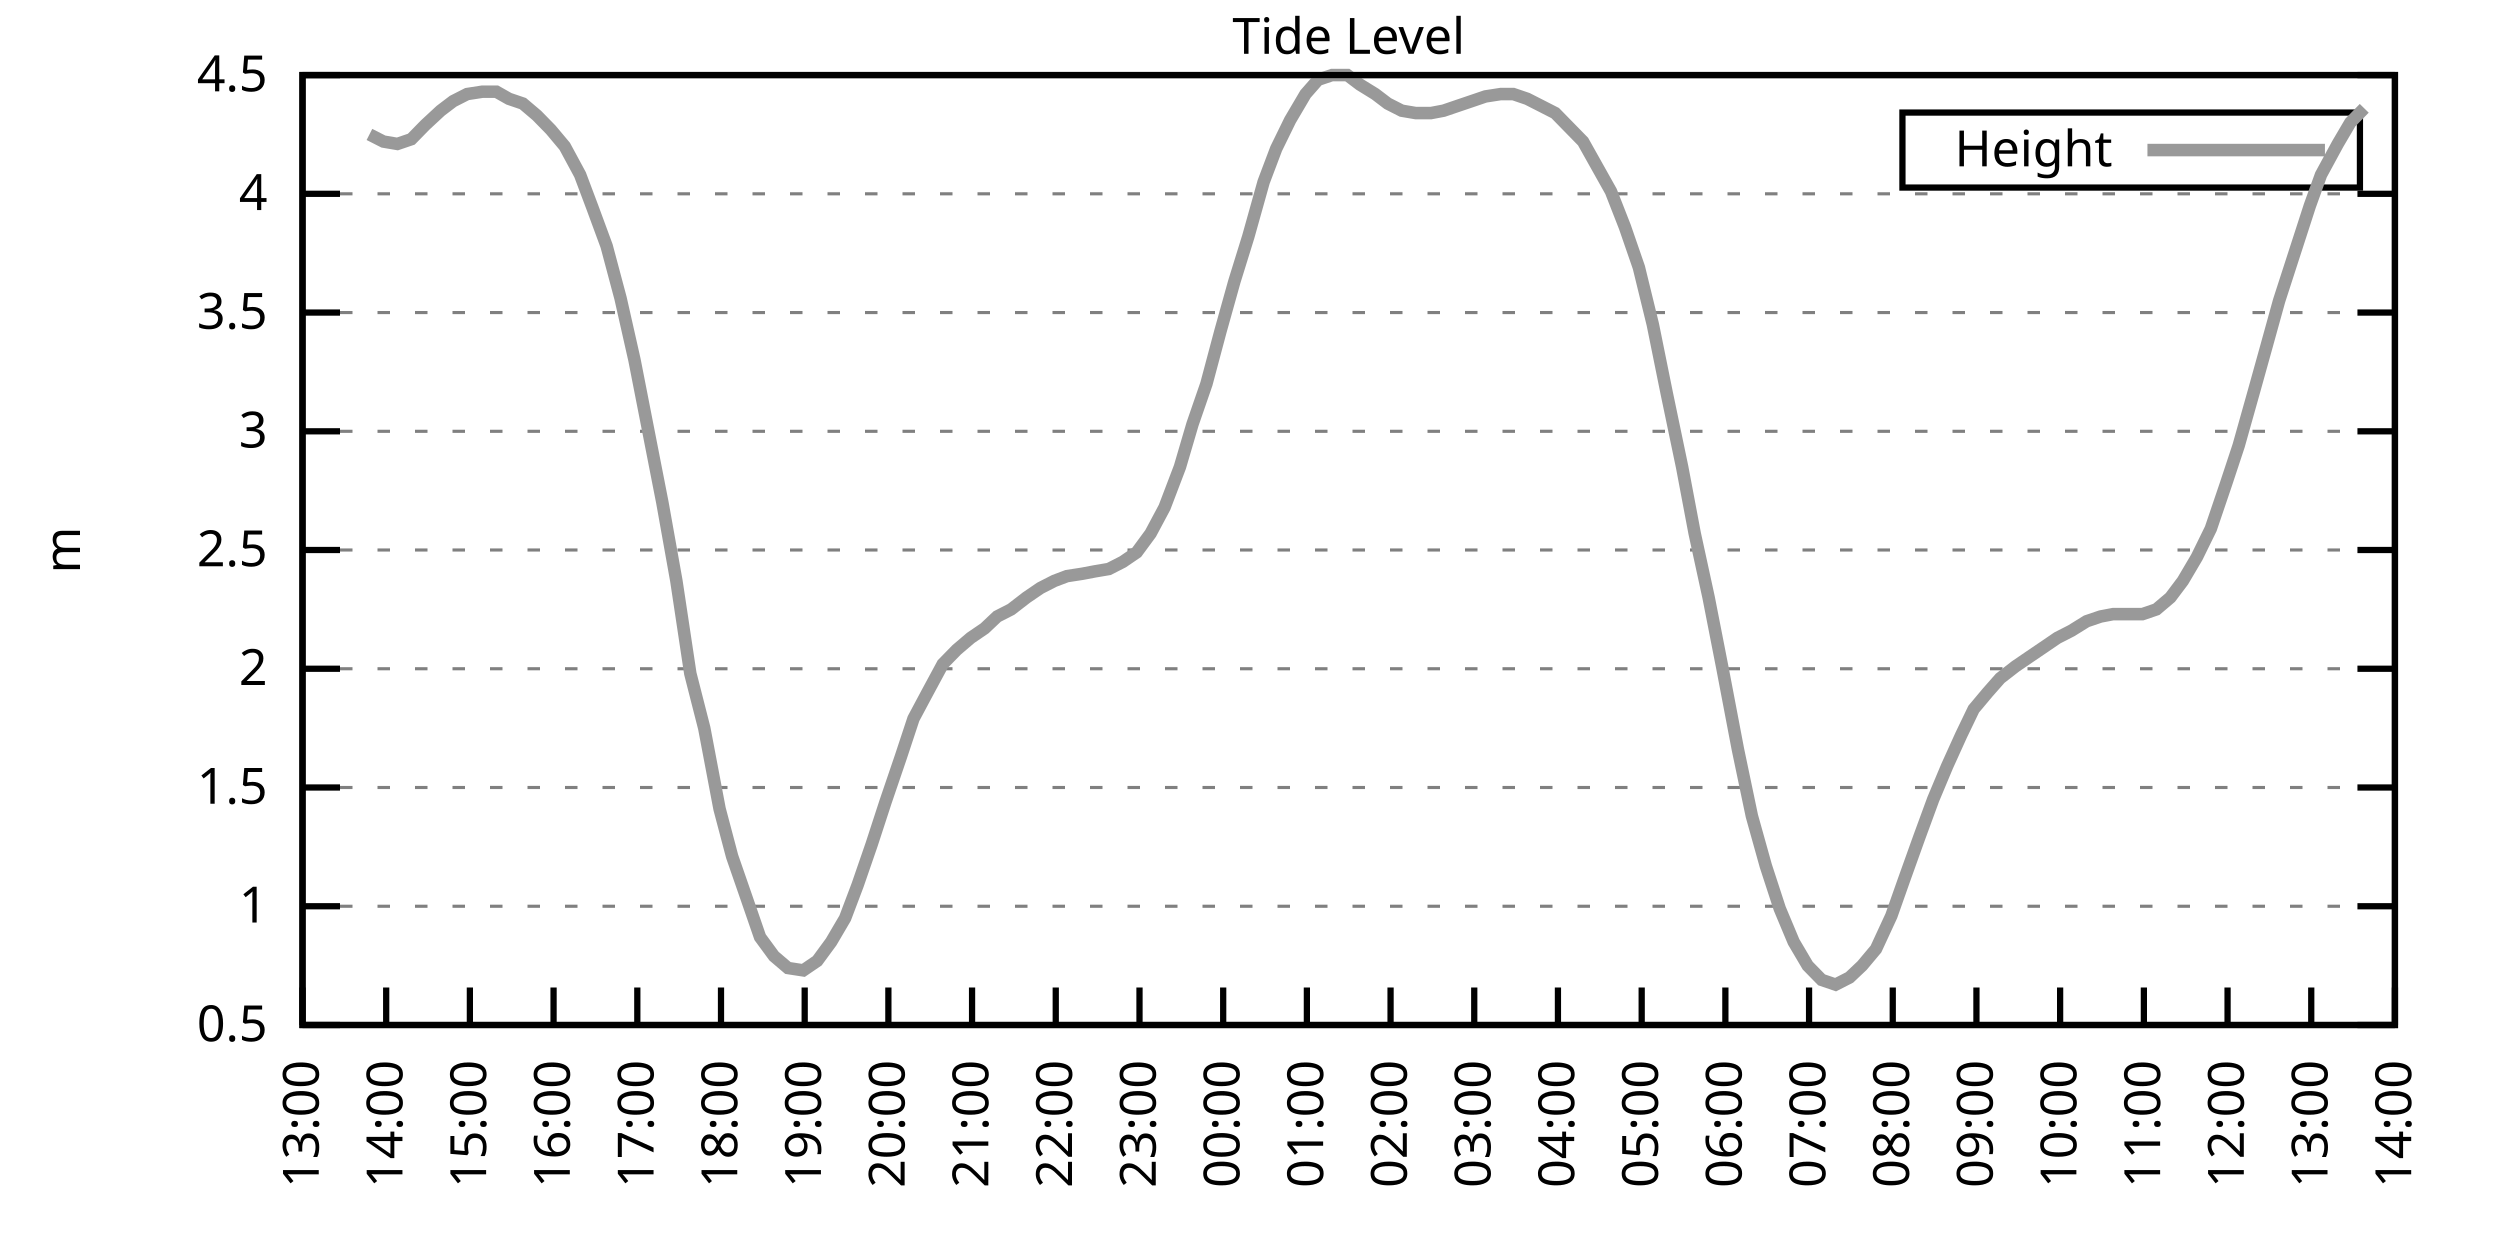
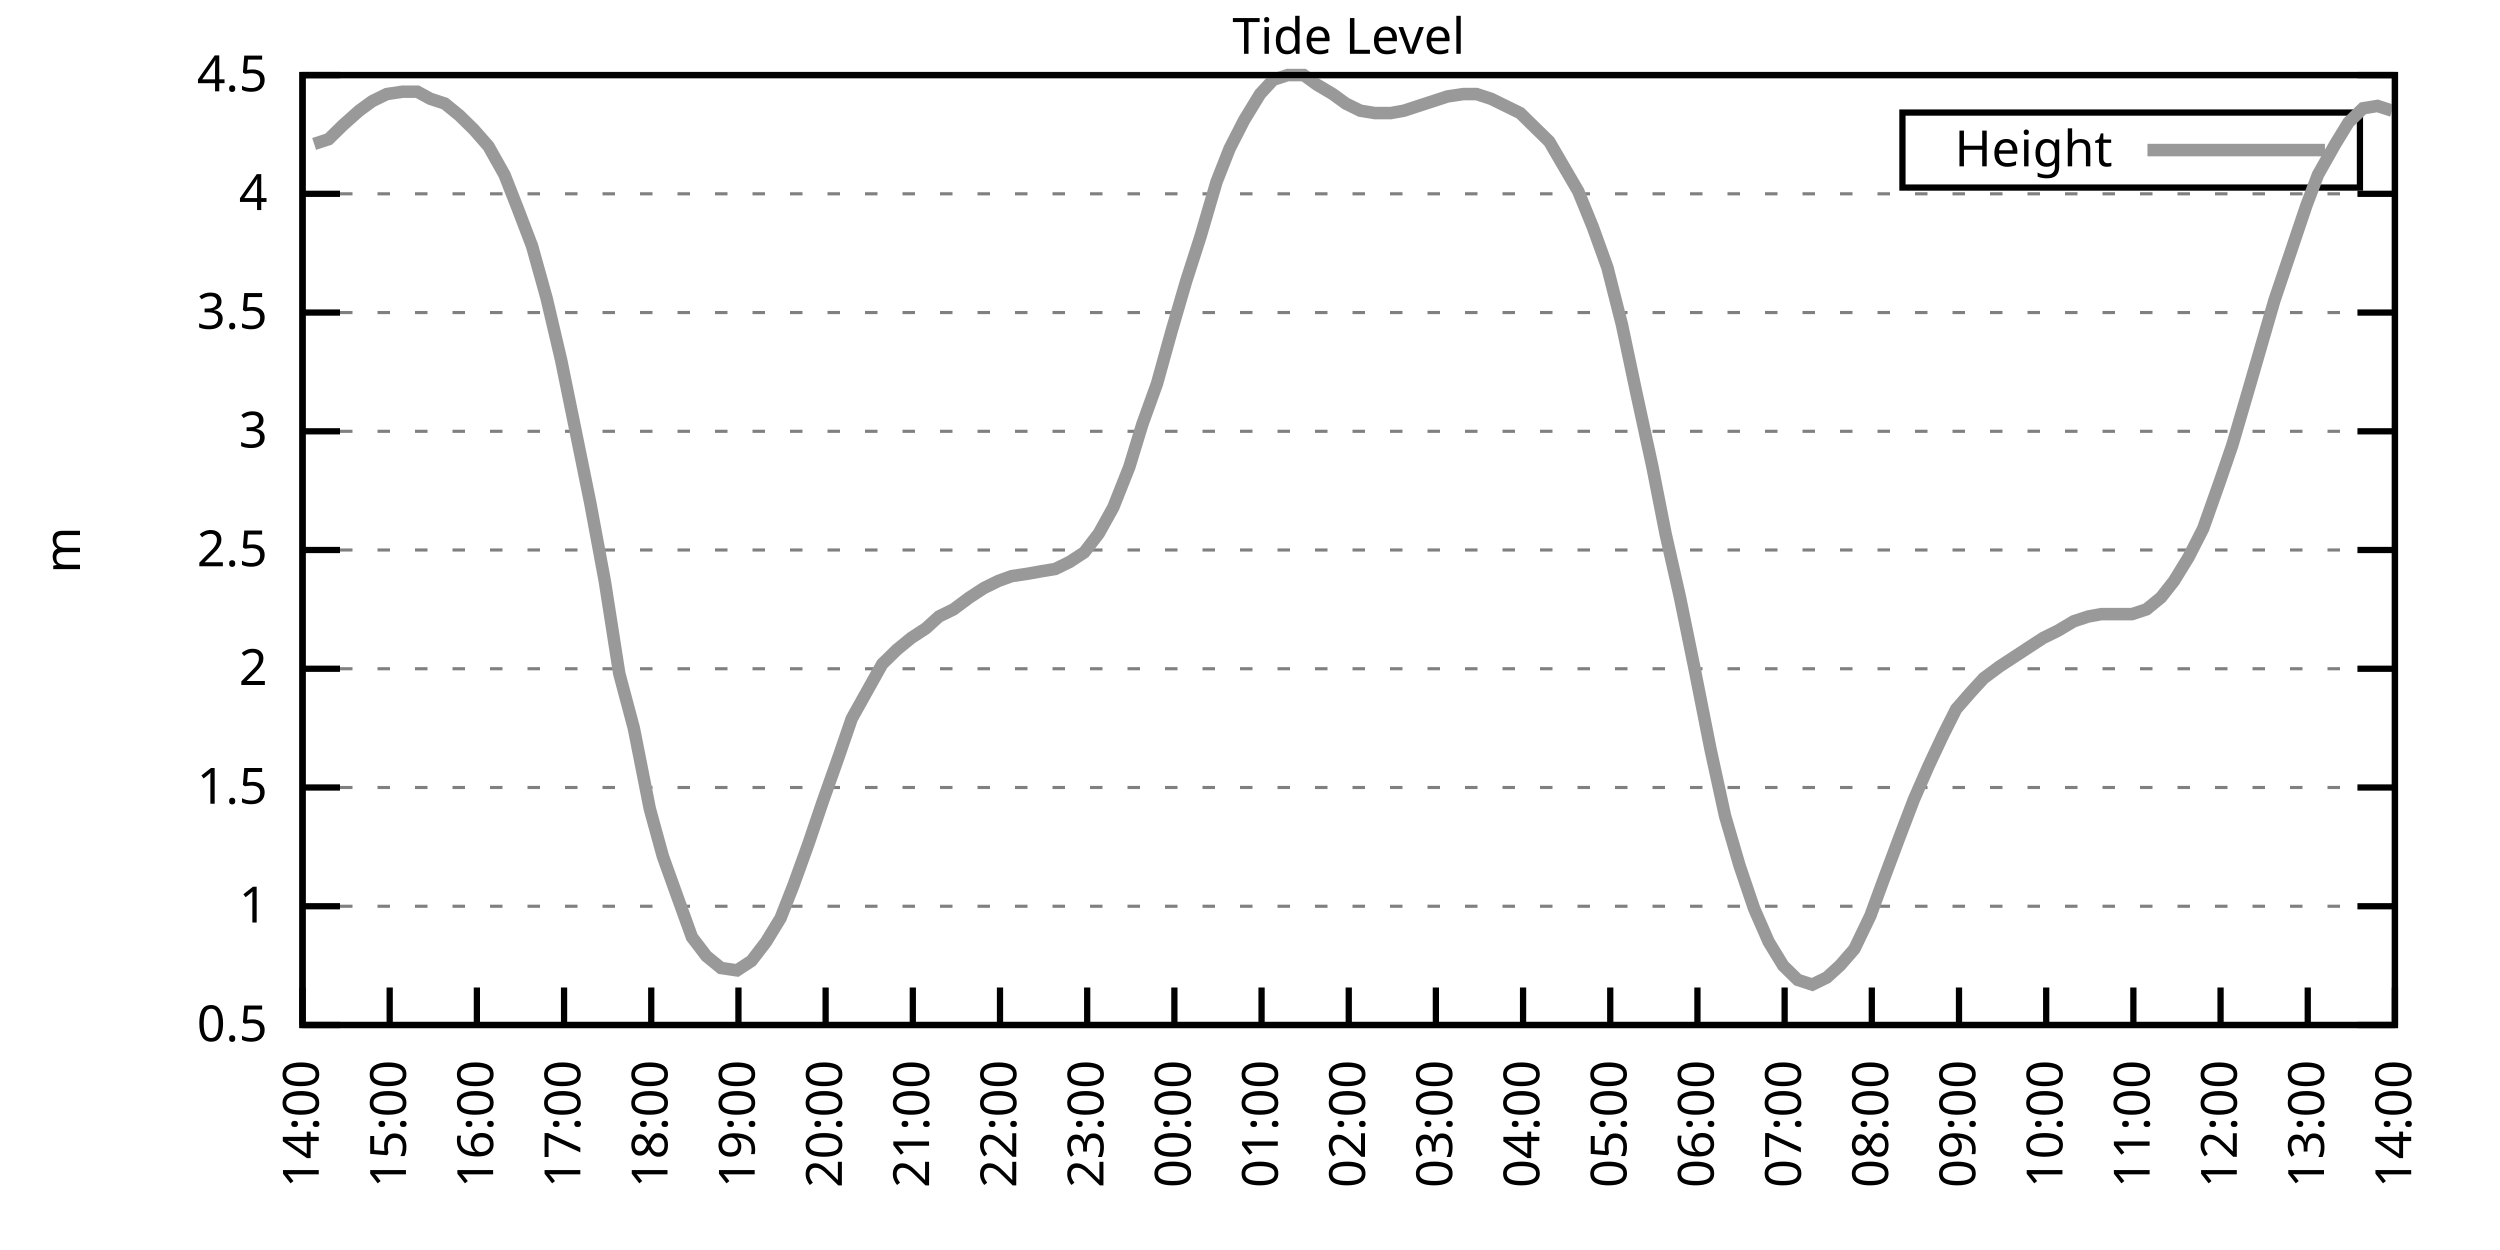
<svg xmlns="http://www.w3.org/2000/svg" xmlns:xlink="http://www.w3.org/1999/xlink" width="400" height="200" viewBox="0 0 400 200">
  <g id="gnuplot_canvas">
    <rect x="0" y="0" width="400" height="200" fill="none" />
    <defs>
      <circle id="gpDot" r="0.5" stroke-width="0.5" stroke="currentColor" />
      <path id="gpPt0" stroke-width="0.333" stroke="currentColor" d="M-1,0 h2 M0,-1 v2" />
      <path id="gpPt1" stroke-width="0.333" stroke="currentColor" d="M-1,-1 L1,1 M1,-1 L-1,1" />
      <path id="gpPt2" stroke-width="0.333" stroke="currentColor" d="M-1,0 L1,0 M0,-1 L0,1 M-1,-1 L1,1 M-1,1 L1,-1" />
      <rect id="gpPt3" stroke-width="0.333" stroke="currentColor" x="-1" y="-1" width="2" height="2" />
      <rect id="gpPt4" stroke-width="0.333" stroke="currentColor" fill="currentColor" x="-1" y="-1" width="2" height="2" />
      <circle id="gpPt5" stroke-width="0.333" stroke="currentColor" cx="0" cy="0" r="1" />
      <use xlink:href="#gpPt5" id="gpPt6" fill="currentColor" stroke="none" />
      <path id="gpPt7" stroke-width="0.333" stroke="currentColor" d="M0,-1.33 L-1.33,0.67 L1.33,0.67 z" />
      <use xlink:href="#gpPt7" id="gpPt8" fill="currentColor" stroke="none" />
      <use xlink:href="#gpPt7" id="gpPt9" stroke="currentColor" transform="rotate(180)" />
      <use xlink:href="#gpPt9" id="gpPt10" fill="currentColor" stroke="none" />
      <use xlink:href="#gpPt3" id="gpPt11" stroke="currentColor" transform="rotate(45)" />
      <use xlink:href="#gpPt11" id="gpPt12" fill="currentColor" stroke="none" />
      <path id="gpPt13" stroke-width="0.333" stroke="currentColor" d="M0,1.330 L1.265,0.411 L0.782,-1.067 L-0.782,-1.076 L-1.265,0.411 z" />
      <use xlink:href="#gpPt13" id="gpPt14" fill="currentColor" stroke="none" />
      <filter id="textbox" filterUnits="objectBoundingBox" x="0" y="0" height="1" width="1">
        <feFlood flood-color="white" flood-opacity="1" result="bgnd" />
        <feComposite in="SourceGraphic" in2="bgnd" operator="atop" />
      </filter>
      <filter id="greybox" filterUnits="objectBoundingBox" x="0" y="0" height="1" width="1">
        <feFlood flood-color="lightgrey" flood-opacity="1" result="grey" />
        <feComposite in="SourceGraphic" in2="grey" operator="atop" />
      </filter>
    </defs>
    <g fill="none" color="white" stroke="currentColor" stroke-width="1.00" stroke-linecap="butt" stroke-linejoin="miter">
</g>
    <g fill="none" color="black" stroke="currentColor" stroke-width="1.00" stroke-linecap="butt" stroke-linejoin="miter">
      <g stroke="none" shape-rendering="crispEdges">
        <polygon fill="rgb(255, 255, 255)" points="48.40,164.00 383.18,164.00 383.18,12.02 48.40,12.02 " />
      </g>
    </g>
    <g fill="none" color="black" stroke="currentColor" stroke-width="1.00" stroke-linecap="butt" stroke-linejoin="miter">
</g>
    <g fill="none" color="black" stroke="black" stroke-width="0.50" stroke-linecap="butt" stroke-linejoin="miter">
</g>
    <g fill="none" color="gray" stroke="currentColor" stroke-width="0.50" stroke-linecap="butt" stroke-linejoin="miter">
      <path stroke="gray" stroke-dasharray="2,4" class="gridline" d="M48.40,164.00 L383.19,164.00  " />
    </g>
    <g fill="none" color="gray" stroke="gray" stroke-width="1.00" stroke-linecap="butt" stroke-linejoin="miter">
</g>
    <g fill="none" color="black" stroke="currentColor" stroke-width="1.00" stroke-linecap="butt" stroke-linejoin="miter">
      <path stroke="black" d="M48.40,164.00 L54.40,164.00 M383.19,164.00 L377.19,164.00  " />
      <g transform="translate(42.80,166.60)" stroke="none" fill="black" font-family="Sans" font-size="8.00" text-anchor="end">
        <text>
          <tspan font-family="Sans"> 0.5</tspan>
        </text>
      </g>
    </g>
    <g fill="none" color="black" stroke="currentColor" stroke-width="1.00" stroke-linecap="butt" stroke-linejoin="miter">
</g>
    <g fill="none" color="black" stroke="black" stroke-width="0.50" stroke-linecap="butt" stroke-linejoin="miter">
</g>
    <g fill="none" color="gray" stroke="currentColor" stroke-width="0.50" stroke-linecap="butt" stroke-linejoin="miter">
      <path stroke="gray" stroke-dasharray="2,4" class="gridline" d="M48.40,145.00 L383.19,145.00  " />
    </g>
    <g fill="none" color="gray" stroke="gray" stroke-width="1.00" stroke-linecap="butt" stroke-linejoin="miter">
</g>
    <g fill="none" color="black" stroke="currentColor" stroke-width="1.00" stroke-linecap="butt" stroke-linejoin="miter">
      <path stroke="black" d="M48.40,145.00 L54.40,145.00 M383.19,145.00 L377.19,145.00  " />
      <g transform="translate(42.80,147.60)" stroke="none" fill="black" font-family="Sans" font-size="8.00" text-anchor="end">
        <text>
          <tspan font-family="Sans"> 1</tspan>
        </text>
      </g>
    </g>
    <g fill="none" color="black" stroke="currentColor" stroke-width="1.00" stroke-linecap="butt" stroke-linejoin="miter">
</g>
    <g fill="none" color="black" stroke="black" stroke-width="0.50" stroke-linecap="butt" stroke-linejoin="miter">
</g>
    <g fill="none" color="gray" stroke="currentColor" stroke-width="0.50" stroke-linecap="butt" stroke-linejoin="miter">
      <path stroke="gray" stroke-dasharray="2,4" class="gridline" d="M48.40,126.00 L383.19,126.00  " />
    </g>
    <g fill="none" color="gray" stroke="gray" stroke-width="1.00" stroke-linecap="butt" stroke-linejoin="miter">
</g>
    <g fill="none" color="black" stroke="currentColor" stroke-width="1.00" stroke-linecap="butt" stroke-linejoin="miter">
      <path stroke="black" d="M48.40,126.00 L54.40,126.00 M383.19,126.00 L377.19,126.00  " />
      <g transform="translate(42.80,128.60)" stroke="none" fill="black" font-family="Sans" font-size="8.00" text-anchor="end">
        <text>
          <tspan font-family="Sans"> 1.5</tspan>
        </text>
      </g>
    </g>
    <g fill="none" color="black" stroke="currentColor" stroke-width="1.00" stroke-linecap="butt" stroke-linejoin="miter">
</g>
    <g fill="none" color="black" stroke="black" stroke-width="0.50" stroke-linecap="butt" stroke-linejoin="miter">
</g>
    <g fill="none" color="gray" stroke="currentColor" stroke-width="0.50" stroke-linecap="butt" stroke-linejoin="miter">
      <path stroke="gray" stroke-dasharray="2,4" class="gridline" d="M48.40,107.00 L383.19,107.00  " />
    </g>
    <g fill="none" color="gray" stroke="gray" stroke-width="1.00" stroke-linecap="butt" stroke-linejoin="miter">
</g>
    <g fill="none" color="black" stroke="currentColor" stroke-width="1.00" stroke-linecap="butt" stroke-linejoin="miter">
      <path stroke="black" d="M48.40,107.00 L54.40,107.00 M383.19,107.00 L377.19,107.00  " />
      <g transform="translate(42.80,109.60)" stroke="none" fill="black" font-family="Sans" font-size="8.00" text-anchor="end">
        <text>
          <tspan font-family="Sans"> 2</tspan>
        </text>
      </g>
    </g>
    <g fill="none" color="black" stroke="currentColor" stroke-width="1.00" stroke-linecap="butt" stroke-linejoin="miter">
</g>
    <g fill="none" color="black" stroke="black" stroke-width="0.50" stroke-linecap="butt" stroke-linejoin="miter">
</g>
    <g fill="none" color="gray" stroke="currentColor" stroke-width="0.50" stroke-linecap="butt" stroke-linejoin="miter">
      <path stroke="gray" stroke-dasharray="2,4" class="gridline" d="M48.40,88.00 L383.19,88.00  " />
    </g>
    <g fill="none" color="gray" stroke="gray" stroke-width="1.00" stroke-linecap="butt" stroke-linejoin="miter">
</g>
    <g fill="none" color="black" stroke="currentColor" stroke-width="1.00" stroke-linecap="butt" stroke-linejoin="miter">
      <path stroke="black" d="M48.40,88.00 L54.40,88.00 M383.19,88.00 L377.19,88.00  " />
      <g transform="translate(42.80,90.60)" stroke="none" fill="black" font-family="Sans" font-size="8.00" text-anchor="end">
        <text>
          <tspan font-family="Sans"> 2.5</tspan>
        </text>
      </g>
    </g>
    <g fill="none" color="black" stroke="currentColor" stroke-width="1.00" stroke-linecap="butt" stroke-linejoin="miter">
</g>
    <g fill="none" color="black" stroke="black" stroke-width="0.50" stroke-linecap="butt" stroke-linejoin="miter">
</g>
    <g fill="none" color="gray" stroke="currentColor" stroke-width="0.50" stroke-linecap="butt" stroke-linejoin="miter">
      <path stroke="gray" stroke-dasharray="2,4" class="gridline" d="M48.40,69.01 L383.19,69.01  " />
    </g>
    <g fill="none" color="gray" stroke="gray" stroke-width="1.00" stroke-linecap="butt" stroke-linejoin="miter">
</g>
    <g fill="none" color="black" stroke="currentColor" stroke-width="1.00" stroke-linecap="butt" stroke-linejoin="miter">
      <path stroke="black" d="M48.40,69.01 L54.40,69.01 M383.19,69.01 L377.19,69.01  " />
      <g transform="translate(42.80,71.61)" stroke="none" fill="black" font-family="Sans" font-size="8.00" text-anchor="end">
        <text>
          <tspan font-family="Sans"> 3</tspan>
        </text>
      </g>
    </g>
    <g fill="none" color="black" stroke="currentColor" stroke-width="1.00" stroke-linecap="butt" stroke-linejoin="miter">
</g>
    <g fill="none" color="black" stroke="black" stroke-width="0.50" stroke-linecap="butt" stroke-linejoin="miter">
</g>
    <g fill="none" color="gray" stroke="currentColor" stroke-width="0.50" stroke-linecap="butt" stroke-linejoin="miter">
      <path stroke="gray" stroke-dasharray="2,4" class="gridline" d="M48.40,50.01 L383.19,50.01  " />
    </g>
    <g fill="none" color="gray" stroke="gray" stroke-width="1.00" stroke-linecap="butt" stroke-linejoin="miter">
</g>
    <g fill="none" color="black" stroke="currentColor" stroke-width="1.00" stroke-linecap="butt" stroke-linejoin="miter">
      <path stroke="black" d="M48.40,50.01 L54.40,50.01 M383.19,50.01 L377.19,50.01  " />
      <g transform="translate(42.80,52.61)" stroke="none" fill="black" font-family="Sans" font-size="8.00" text-anchor="end">
        <text>
          <tspan font-family="Sans"> 3.5</tspan>
        </text>
      </g>
    </g>
    <g fill="none" color="black" stroke="currentColor" stroke-width="1.00" stroke-linecap="butt" stroke-linejoin="miter">
</g>
    <g fill="none" color="black" stroke="black" stroke-width="0.50" stroke-linecap="butt" stroke-linejoin="miter">
</g>
    <g fill="none" color="gray" stroke="currentColor" stroke-width="0.50" stroke-linecap="butt" stroke-linejoin="miter">
      <path stroke="gray" stroke-dasharray="2,4" class="gridline" d="M48.40,31.01 L383.19,31.01  " />
    </g>
    <g fill="none" color="gray" stroke="gray" stroke-width="1.00" stroke-linecap="butt" stroke-linejoin="miter">
</g>
    <g fill="none" color="black" stroke="currentColor" stroke-width="1.00" stroke-linecap="butt" stroke-linejoin="miter">
      <path stroke="black" d="M48.40,31.01 L54.40,31.01 M383.19,31.01 L377.19,31.01  " />
      <g transform="translate(42.80,33.61)" stroke="none" fill="black" font-family="Sans" font-size="8.00" text-anchor="end">
        <text>
          <tspan font-family="Sans"> 4</tspan>
        </text>
      </g>
    </g>
    <g fill="none" color="black" stroke="currentColor" stroke-width="1.00" stroke-linecap="butt" stroke-linejoin="miter">
</g>
    <g fill="none" color="black" stroke="black" stroke-width="0.50" stroke-linecap="butt" stroke-linejoin="miter">
</g>
    <g fill="none" color="gray" stroke="currentColor" stroke-width="0.50" stroke-linecap="butt" stroke-linejoin="miter">
      <path stroke="gray" stroke-dasharray="2,4" class="gridline" d="M48.40,12.01 L383.19,12.01  " />
    </g>
    <g fill="none" color="gray" stroke="gray" stroke-width="1.00" stroke-linecap="butt" stroke-linejoin="miter">
</g>
    <g fill="none" color="black" stroke="currentColor" stroke-width="1.00" stroke-linecap="butt" stroke-linejoin="miter">
      <path stroke="black" d="M48.40,12.01 L54.40,12.01 M383.19,12.01 L377.19,12.01  " />
      <g transform="translate(42.80,14.61)" stroke="none" fill="black" font-family="Sans" font-size="8.00" text-anchor="end">
        <text>
          <tspan font-family="Sans"> 4.5</tspan>
        </text>
      </g>
    </g>
    <g fill="none" color="black" stroke="currentColor" stroke-width="1.00" stroke-linecap="butt" stroke-linejoin="miter">
      <path stroke="black" d="M48.40,164.00 L48.40,158.00  " />
      <g transform="translate(51.00,169.60) rotate(270.00)" stroke="none" fill="black" font-family="Sans" font-size="8.00" text-anchor="end">
        <text>
-           <tspan font-family="Sans">13:00</tspan>
-         </text>
-       </g>
-     </g>
-     <g fill="none" color="black" stroke="currentColor" stroke-width="1.00" stroke-linecap="butt" stroke-linejoin="miter">
-       <path stroke="black" d="M61.79,164.00 L61.79,158.00  " />
-       <g transform="translate(64.39,169.60) rotate(270.00)" stroke="none" fill="black" font-family="Sans" font-size="8.00" text-anchor="end">
-         <text>
          <tspan font-family="Sans">14:00</tspan>
        </text>
      </g>
    </g>
    <g fill="none" color="black" stroke="currentColor" stroke-width="1.00" stroke-linecap="butt" stroke-linejoin="miter">
-       <path stroke="black" d="M75.18,164.00 L75.18,158.00  " />
-       <g transform="translate(77.78,169.60) rotate(270.00)" stroke="none" fill="black" font-family="Sans" font-size="8.00" text-anchor="end">
+       <path stroke="black" d="M62.35,164.00 L62.35,158.00  " />
+       <g transform="translate(64.95,169.60) rotate(270.00)" stroke="none" fill="black" font-family="Sans" font-size="8.00" text-anchor="end">
        <text>
          <tspan font-family="Sans">15:00</tspan>
        </text>
      </g>
    </g>
    <g fill="none" color="black" stroke="currentColor" stroke-width="1.00" stroke-linecap="butt" stroke-linejoin="miter">
-       <path stroke="black" d="M88.57,164.00 L88.57,158.00  " />
-       <g transform="translate(91.17,169.60) rotate(270.00)" stroke="none" fill="black" font-family="Sans" font-size="8.00" text-anchor="end">
+       <path stroke="black" d="M76.30,164.00 L76.30,158.00  " />
+       <g transform="translate(78.90,169.60) rotate(270.00)" stroke="none" fill="black" font-family="Sans" font-size="8.00" text-anchor="end">
        <text>
          <tspan font-family="Sans">16:00</tspan>
        </text>
      </g>
    </g>
    <g fill="none" color="black" stroke="currentColor" stroke-width="1.00" stroke-linecap="butt" stroke-linejoin="miter">
-       <path stroke="black" d="M101.97,164.00 L101.97,158.00  " />
-       <g transform="translate(104.57,169.60) rotate(270.00)" stroke="none" fill="black" font-family="Sans" font-size="8.00" text-anchor="end">
+       <path stroke="black" d="M90.25,164.00 L90.25,158.00  " />
+       <g transform="translate(92.85,169.60) rotate(270.00)" stroke="none" fill="black" font-family="Sans" font-size="8.00" text-anchor="end">
        <text>
          <tspan font-family="Sans">17:00</tspan>
        </text>
      </g>
    </g>
    <g fill="none" color="black" stroke="currentColor" stroke-width="1.00" stroke-linecap="butt" stroke-linejoin="miter">
-       <path stroke="black" d="M115.36,164.00 L115.36,158.00  " />
-       <g transform="translate(117.96,169.60) rotate(270.00)" stroke="none" fill="black" font-family="Sans" font-size="8.00" text-anchor="end">
+       <path stroke="black" d="M104.20,164.00 L104.20,158.00  " />
+       <g transform="translate(106.80,169.60) rotate(270.00)" stroke="none" fill="black" font-family="Sans" font-size="8.00" text-anchor="end">
        <text>
          <tspan font-family="Sans">18:00</tspan>
        </text>
      </g>
    </g>
    <g fill="none" color="black" stroke="currentColor" stroke-width="1.00" stroke-linecap="butt" stroke-linejoin="miter">
-       <path stroke="black" d="M128.75,164.00 L128.75,158.00  " />
-       <g transform="translate(131.35,169.60) rotate(270.00)" stroke="none" fill="black" font-family="Sans" font-size="8.00" text-anchor="end">
+       <path stroke="black" d="M118.15,164.00 L118.15,158.00  " />
+       <g transform="translate(120.75,169.60) rotate(270.00)" stroke="none" fill="black" font-family="Sans" font-size="8.00" text-anchor="end">
        <text>
          <tspan font-family="Sans">19:00</tspan>
        </text>
      </g>
    </g>
    <g fill="none" color="black" stroke="currentColor" stroke-width="1.00" stroke-linecap="butt" stroke-linejoin="miter">
-       <path stroke="black" d="M142.14,164.00 L142.14,158.00  " />
-       <g transform="translate(144.74,169.60) rotate(270.00)" stroke="none" fill="black" font-family="Sans" font-size="8.00" text-anchor="end">
+       <path stroke="black" d="M132.10,164.00 L132.10,158.00  " />
+       <g transform="translate(134.70,169.60) rotate(270.00)" stroke="none" fill="black" font-family="Sans" font-size="8.00" text-anchor="end">
        <text>
          <tspan font-family="Sans">20:00</tspan>
        </text>
      </g>
    </g>
    <g fill="none" color="black" stroke="currentColor" stroke-width="1.00" stroke-linecap="butt" stroke-linejoin="miter">
-       <path stroke="black" d="M155.53,164.00 L155.53,158.00  " />
-       <g transform="translate(158.13,169.60) rotate(270.00)" stroke="none" fill="black" font-family="Sans" font-size="8.00" text-anchor="end">
+       <path stroke="black" d="M146.05,164.00 L146.05,158.00  " />
+       <g transform="translate(148.65,169.60) rotate(270.00)" stroke="none" fill="black" font-family="Sans" font-size="8.00" text-anchor="end">
        <text>
          <tspan font-family="Sans">21:00</tspan>
        </text>
      </g>
    </g>
    <g fill="none" color="black" stroke="currentColor" stroke-width="1.00" stroke-linecap="butt" stroke-linejoin="miter">
-       <path stroke="black" d="M168.92,164.00 L168.92,158.00  " />
-       <g transform="translate(171.52,169.60) rotate(270.00)" stroke="none" fill="black" font-family="Sans" font-size="8.00" text-anchor="end">
+       <path stroke="black" d="M160.00,164.00 L160.00,158.00  " />
+       <g transform="translate(162.60,169.60) rotate(270.00)" stroke="none" fill="black" font-family="Sans" font-size="8.00" text-anchor="end">
        <text>
          <tspan font-family="Sans">22:00</tspan>
        </text>
      </g>
    </g>
    <g fill="none" color="black" stroke="currentColor" stroke-width="1.00" stroke-linecap="butt" stroke-linejoin="miter">
-       <path stroke="black" d="M182.32,164.00 L182.32,158.00  " />
-       <g transform="translate(184.92,169.60) rotate(270.00)" stroke="none" fill="black" font-family="Sans" font-size="8.00" text-anchor="end">
+       <path stroke="black" d="M173.95,164.00 L173.95,158.00  " />
+       <g transform="translate(176.55,169.60) rotate(270.00)" stroke="none" fill="black" font-family="Sans" font-size="8.00" text-anchor="end">
        <text>
          <tspan font-family="Sans">23:00</tspan>
        </text>
      </g>
    </g>
    <g fill="none" color="black" stroke="currentColor" stroke-width="1.00" stroke-linecap="butt" stroke-linejoin="miter">
-       <path stroke="black" d="M195.71,164.00 L195.71,158.00  " />
-       <g transform="translate(198.31,169.60) rotate(270.00)" stroke="none" fill="black" font-family="Sans" font-size="8.00" text-anchor="end">
+       <path stroke="black" d="M187.90,164.00 L187.90,158.00  " />
+       <g transform="translate(190.50,169.60) rotate(270.00)" stroke="none" fill="black" font-family="Sans" font-size="8.00" text-anchor="end">
        <text>
          <tspan font-family="Sans">00:00</tspan>
        </text>
      </g>
    </g>
    <g fill="none" color="black" stroke="currentColor" stroke-width="1.00" stroke-linecap="butt" stroke-linejoin="miter">
-       <path stroke="black" d="M209.10,164.00 L209.10,158.00  " />
-       <g transform="translate(211.70,169.60) rotate(270.00)" stroke="none" fill="black" font-family="Sans" font-size="8.00" text-anchor="end">
+       <path stroke="black" d="M201.85,164.00 L201.85,158.00  " />
+       <g transform="translate(204.45,169.60) rotate(270.00)" stroke="none" fill="black" font-family="Sans" font-size="8.00" text-anchor="end">
        <text>
          <tspan font-family="Sans">01:00</tspan>
        </text>
      </g>
    </g>
    <g fill="none" color="black" stroke="currentColor" stroke-width="1.00" stroke-linecap="butt" stroke-linejoin="miter">
-       <path stroke="black" d="M222.49,164.00 L222.49,158.00  " />
-       <g transform="translate(225.09,169.60) rotate(270.00)" stroke="none" fill="black" font-family="Sans" font-size="8.00" text-anchor="end">
+       <path stroke="black" d="M215.80,164.00 L215.80,158.00  " />
+       <g transform="translate(218.40,169.60) rotate(270.00)" stroke="none" fill="black" font-family="Sans" font-size="8.00" text-anchor="end">
        <text>
          <tspan font-family="Sans">02:00</tspan>
        </text>
      </g>
    </g>
    <g fill="none" color="black" stroke="currentColor" stroke-width="1.00" stroke-linecap="butt" stroke-linejoin="miter">
-       <path stroke="black" d="M235.88,164.00 L235.88,158.00  " />
-       <g transform="translate(238.48,169.60) rotate(270.00)" stroke="none" fill="black" font-family="Sans" font-size="8.00" text-anchor="end">
+       <path stroke="black" d="M229.74,164.00 L229.74,158.00  " />
+       <g transform="translate(232.34,169.60) rotate(270.00)" stroke="none" fill="black" font-family="Sans" font-size="8.00" text-anchor="end">
        <text>
          <tspan font-family="Sans">03:00</tspan>
        </text>
      </g>
    </g>
    <g fill="none" color="black" stroke="currentColor" stroke-width="1.00" stroke-linecap="butt" stroke-linejoin="miter">
-       <path stroke="black" d="M249.27,164.00 L249.27,158.00  " />
-       <g transform="translate(251.87,169.60) rotate(270.00)" stroke="none" fill="black" font-family="Sans" font-size="8.00" text-anchor="end">
+       <path stroke="black" d="M243.69,164.00 L243.69,158.00  " />
+       <g transform="translate(246.29,169.60) rotate(270.00)" stroke="none" fill="black" font-family="Sans" font-size="8.00" text-anchor="end">
        <text>
          <tspan font-family="Sans">04:00</tspan>
        </text>
      </g>
    </g>
    <g fill="none" color="black" stroke="currentColor" stroke-width="1.00" stroke-linecap="butt" stroke-linejoin="miter">
-       <path stroke="black" d="M262.67,164.00 L262.67,158.00  " />
-       <g transform="translate(265.27,169.60) rotate(270.00)" stroke="none" fill="black" font-family="Sans" font-size="8.00" text-anchor="end">
+       <path stroke="black" d="M257.64,164.00 L257.64,158.00  " />
+       <g transform="translate(260.24,169.60) rotate(270.00)" stroke="none" fill="black" font-family="Sans" font-size="8.00" text-anchor="end">
        <text>
          <tspan font-family="Sans">05:00</tspan>
        </text>
      </g>
    </g>
    <g fill="none" color="black" stroke="currentColor" stroke-width="1.00" stroke-linecap="butt" stroke-linejoin="miter">
-       <path stroke="black" d="M276.06,164.00 L276.06,158.00  " />
-       <g transform="translate(278.66,169.60) rotate(270.00)" stroke="none" fill="black" font-family="Sans" font-size="8.00" text-anchor="end">
+       <path stroke="black" d="M271.59,164.00 L271.59,158.00  " />
+       <g transform="translate(274.19,169.60) rotate(270.00)" stroke="none" fill="black" font-family="Sans" font-size="8.00" text-anchor="end">
        <text>
          <tspan font-family="Sans">06:00</tspan>
        </text>
      </g>
    </g>
    <g fill="none" color="black" stroke="currentColor" stroke-width="1.00" stroke-linecap="butt" stroke-linejoin="miter">
-       <path stroke="black" d="M289.45,164.00 L289.45,158.00  " />
-       <g transform="translate(292.05,169.60) rotate(270.00)" stroke="none" fill="black" font-family="Sans" font-size="8.00" text-anchor="end">
+       <path stroke="black" d="M285.54,164.00 L285.54,158.00  " />
+       <g transform="translate(288.14,169.60) rotate(270.00)" stroke="none" fill="black" font-family="Sans" font-size="8.00" text-anchor="end">
        <text>
          <tspan font-family="Sans">07:00</tspan>
        </text>
      </g>
    </g>
    <g fill="none" color="black" stroke="currentColor" stroke-width="1.00" stroke-linecap="butt" stroke-linejoin="miter">
-       <path stroke="black" d="M302.84,164.00 L302.84,158.00  " />
-       <g transform="translate(305.44,169.60) rotate(270.00)" stroke="none" fill="black" font-family="Sans" font-size="8.00" text-anchor="end">
+       <path stroke="black" d="M299.49,164.00 L299.49,158.00  " />
+       <g transform="translate(302.09,169.60) rotate(270.00)" stroke="none" fill="black" font-family="Sans" font-size="8.00" text-anchor="end">
        <text>
          <tspan font-family="Sans">08:00</tspan>
        </text>
      </g>
    </g>
    <g fill="none" color="black" stroke="currentColor" stroke-width="1.00" stroke-linecap="butt" stroke-linejoin="miter">
-       <path stroke="black" d="M316.23,164.00 L316.23,158.00  " />
-       <g transform="translate(318.83,169.60) rotate(270.00)" stroke="none" fill="black" font-family="Sans" font-size="8.00" text-anchor="end">
+       <path stroke="black" d="M313.44,164.00 L313.44,158.00  " />
+       <g transform="translate(316.04,169.60) rotate(270.00)" stroke="none" fill="black" font-family="Sans" font-size="8.00" text-anchor="end">
        <text>
          <tspan font-family="Sans">09:00</tspan>
        </text>
      </g>
    </g>
    <g fill="none" color="black" stroke="currentColor" stroke-width="1.00" stroke-linecap="butt" stroke-linejoin="miter">
-       <path stroke="black" d="M329.62,164.00 L329.62,158.00  " />
-       <g transform="translate(332.22,169.60) rotate(270.00)" stroke="none" fill="black" font-family="Sans" font-size="8.00" text-anchor="end">
+       <path stroke="black" d="M327.39,164.00 L327.39,158.00  " />
+       <g transform="translate(329.99,169.60) rotate(270.00)" stroke="none" fill="black" font-family="Sans" font-size="8.00" text-anchor="end">
        <text>
          <tspan font-family="Sans">10:00</tspan>
        </text>
      </g>
    </g>
    <g fill="none" color="black" stroke="currentColor" stroke-width="1.00" stroke-linecap="butt" stroke-linejoin="miter">
-       <path stroke="black" d="M343.02,164.00 L343.02,158.00  " />
-       <g transform="translate(345.62,169.60) rotate(270.00)" stroke="none" fill="black" font-family="Sans" font-size="8.00" text-anchor="end">
+       <path stroke="black" d="M341.34,164.00 L341.34,158.00  " />
+       <g transform="translate(343.94,169.60) rotate(270.00)" stroke="none" fill="black" font-family="Sans" font-size="8.00" text-anchor="end">
        <text>
          <tspan font-family="Sans">11:00</tspan>
        </text>
      </g>
    </g>
    <g fill="none" color="black" stroke="currentColor" stroke-width="1.00" stroke-linecap="butt" stroke-linejoin="miter">
-       <path stroke="black" d="M356.41,164.00 L356.41,158.00  " />
-       <g transform="translate(359.01,169.60) rotate(270.00)" stroke="none" fill="black" font-family="Sans" font-size="8.00" text-anchor="end">
+       <path stroke="black" d="M355.29,164.00 L355.29,158.00  " />
+       <g transform="translate(357.89,169.60) rotate(270.00)" stroke="none" fill="black" font-family="Sans" font-size="8.00" text-anchor="end">
        <text>
          <tspan font-family="Sans">12:00</tspan>
        </text>
      </g>
    </g>
    <g fill="none" color="black" stroke="currentColor" stroke-width="1.00" stroke-linecap="butt" stroke-linejoin="miter">
-       <path stroke="black" d="M369.80,164.00 L369.80,158.00  " />
-       <g transform="translate(372.40,169.60) rotate(270.00)" stroke="none" fill="black" font-family="Sans" font-size="8.00" text-anchor="end">
+       <path stroke="black" d="M369.24,164.00 L369.24,158.00  " />
+       <g transform="translate(371.84,169.60) rotate(270.00)" stroke="none" fill="black" font-family="Sans" font-size="8.00" text-anchor="end">
        <text>
          <tspan font-family="Sans">13:00</tspan>
        </text>
      </g>
    </g>
    <g fill="none" color="black" stroke="currentColor" stroke-width="1.00" stroke-linecap="butt" stroke-linejoin="miter">
      <path stroke="black" d="M383.19,164.00 L383.19,158.00  " />
      <g transform="translate(385.79,169.60) rotate(270.00)" stroke="none" fill="black" font-family="Sans" font-size="8.00" text-anchor="end">
        <text>
          <tspan font-family="Sans">14:00</tspan>
        </text>
      </g>
    </g>
    <g fill="none" color="black" stroke="currentColor" stroke-width="1.00" stroke-linecap="butt" stroke-linejoin="miter">
</g>
    <g fill="none" color="black" stroke="currentColor" stroke-width="1.00" stroke-linecap="butt" stroke-linejoin="miter">
      <path stroke="black" d="M48.40,12.01 L48.40,164.00 L383.19,164.00 L383.19,12.01 L48.40,12.01 Z  " />
    </g>
    <g fill="none" color="black" stroke="currentColor" stroke-width="1.00" stroke-linecap="butt" stroke-linejoin="miter">
</g>
    <g fill="none" color="black" stroke="currentColor" stroke-width="1.00" stroke-linecap="butt" stroke-linejoin="miter">
      <path stroke="black" d="M304.39,30.01 L304.39,18.01 L377.59,18.01 L377.59,30.01 L304.39,30.01 Z  " />
    </g>
    <g id="Tide_level_plot_1">
      <g fill="none" color="white" stroke="black" stroke-width="2.00" stroke-linecap="butt" stroke-linejoin="miter">
</g>
      <g fill="none" color="black" stroke="currentColor" stroke-width="2.00" stroke-linecap="butt" stroke-linejoin="miter">
        <g transform="translate(337.99,26.61)" stroke="none" fill="black" font-family="Sans" font-size="8.00" text-anchor="end">
          <text>
            <tspan font-family="Sans">Height</tspan>
          </text>
        </g>
      </g>
      <g fill="none" color="black" stroke="currentColor" stroke-width="2.00" stroke-linecap="butt" stroke-linejoin="miter">
-         <path stroke="rgb(153, 153, 153)" d="M343.59,24.01 L371.99,24.01 M59.11,21.51 L61.35,22.65 L63.58,23.03 L65.81,22.27 L68.04,19.99 L70.50,17.71   L72.50,16.19 L74.74,15.05 L77.19,14.67 L79.42,14.67 L81.43,15.81 L83.66,16.57 L85.90,18.47 L88.13,20.75   L90.36,23.41 L92.82,27.97 L94.82,33.29 L97.06,39.37 L99.29,47.73 L101.52,57.61 L103.75,69.01 L105.98,80.41   L108.22,92.94 L110.45,107.76 L112.68,116.50 L115.13,129.42 L117.14,137.02 L119.38,143.48 L121.61,149.94 L123.84,152.98   L126.07,154.88 L128.53,155.26 L130.76,153.74 L132.99,150.70 L135.22,146.90 L137.23,141.58 L139.46,135.12 L141.69,128.28   L144.15,121.06 L146.16,114.98 L148.39,110.80 L150.85,106.24 L153.08,103.96 L155.31,102.06 L157.54,100.54 L159.55,98.64   L161.78,97.50 L164.24,95.60 L166.47,94.08 L168.70,92.94 L170.71,92.18 L173.17,91.80 L175.17,91.42 L177.41,91.04   L179.64,89.90 L181.87,88.38 L184.10,85.35 L186.33,81.17 L188.79,74.71 L190.80,67.87 L193.03,61.41 L195.26,53.05   L197.49,45.07 L199.73,37.85 L202.18,29.11 L204.19,23.79 L206.42,19.23 L208.88,15.05 L210.88,12.77 L213.12,12.01   L215.57,12.01 L217.58,13.53 L220.04,15.05 L222.04,16.57 L224.28,17.71 L226.51,18.09 L228.96,18.09 L230.97,17.71   L233.20,16.95 L235.44,16.19 L237.67,15.43 L240.12,15.05 L242.13,15.05 L244.36,15.81 L246.60,16.95 L248.83,18.09   L251.06,20.37 L253.29,22.65 L257.76,30.63 L259.99,36.33 L262.22,42.79 L264.45,51.91 L266.68,62.93 L269.14,74.71   L271.15,85.35 L273.38,95.60 L275.61,107.00 L278.07,119.92 L280.30,130.56 L282.53,138.54 L284.76,145.38 L286.99,150.70   L289.23,154.50 L291.46,156.78 L293.69,157.54 L295.92,156.40 L297.93,154.50 L300.16,151.84 L302.62,146.52 L304.63,140.82   L307.08,133.98 L309.31,127.90 L311.54,122.58 L313.78,117.64 L315.79,113.46 L318.02,110.80 L320.03,108.52 L322.48,106.62   L324.71,105.10 L326.95,103.58 L329.18,102.06 L331.41,100.92 L333.86,99.40 L336.10,98.64 L338.10,98.26 L340.34,98.26   L342.79,98.26 L345.02,97.50 L347.26,95.60 L349.26,92.94 L351.50,89.14 L353.73,84.59 L356.18,77.37 L358.19,71.29   L360.65,62.55 L362.66,55.33 L364.66,48.11 L367.12,40.51 L369.58,32.91 L371.36,27.97 L374.04,23.03 L376.05,19.61   L378.28,17.33  " />
+         <path stroke="rgb(153, 153, 153)" d="M343.59,24.01 L371.99,24.01 M50.26,23.03 L52.58,22.27 L54.91,19.99 L57.47,17.71 L59.56,16.19 L61.88,15.05   L64.44,14.67 L66.77,14.67 L68.86,15.81 L71.18,16.57 L73.51,18.47 L75.83,20.75 L78.16,23.41 L80.72,27.97   L82.81,33.29 L85.13,39.37 L87.46,47.73 L89.78,57.61 L92.11,69.01 L94.43,80.41 L96.76,92.94 L99.08,107.76   L101.41,116.50 L103.97,129.42 L106.06,137.02 L108.38,143.48 L110.71,149.94 L113.03,152.98 L115.36,154.88 L117.92,155.26   L120.24,153.74 L122.57,150.70 L124.89,146.90 L126.98,141.58 L129.31,135.12 L131.63,128.28 L134.19,121.06 L136.28,114.98   L138.61,110.80 L141.16,106.24 L143.49,103.96 L145.81,102.06 L148.14,100.54 L150.23,98.64 L152.56,97.50 L155.11,95.60   L157.44,94.08 L159.76,92.94 L161.86,92.18 L164.41,91.80 L166.51,91.42 L168.83,91.04 L171.16,89.90 L173.48,88.38   L175.81,85.35 L178.13,81.17 L180.69,74.71 L182.78,67.87 L185.11,61.41 L187.43,53.05 L189.76,45.07 L192.08,37.85   L194.64,29.11 L196.73,23.79 L199.06,19.23 L201.61,15.05 L203.71,12.77 L206.03,12.01 L208.59,12.01 L210.68,13.53   L213.24,15.05 L215.33,16.57 L217.65,17.71 L219.98,18.09 L222.54,18.09 L224.63,17.71 L226.95,16.95 L229.28,16.19   L231.60,15.43 L234.16,15.05 L236.25,15.05 L238.58,15.81 L240.90,16.95 L243.23,18.09 L245.55,20.37 L247.88,22.65   L252.53,30.63 L254.85,36.33 L257.18,42.79 L259.50,51.91 L261.83,62.93 L264.39,74.71 L266.48,85.35 L268.80,95.60   L271.13,107.00 L273.69,119.92 L276.01,130.56 L278.34,138.54 L280.66,145.38 L282.99,150.70 L285.31,154.50 L287.64,156.78   L289.96,157.54 L292.29,156.40 L294.38,154.50 L296.70,151.84 L299.26,146.52 L301.35,140.82 L303.91,133.98 L306.23,127.90   L308.56,122.58 L310.88,117.64 L312.98,113.46 L315.30,110.80 L317.39,108.52 L319.95,106.62 L322.28,105.10 L324.60,103.58   L326.93,102.06 L329.25,100.92 L331.81,99.40 L334.13,98.64 L336.23,98.26 L338.55,98.26 L341.11,98.26 L343.43,97.50   L345.76,95.60 L347.85,92.94 L350.18,89.14 L352.50,84.59 L355.06,77.37 L357.15,71.29 L359.71,62.55 L361.80,55.33   L363.89,48.11 L366.45,40.51 L369.01,32.91 L370.87,27.97 L373.66,23.03 L375.75,19.61 L378.08,17.33 L380.40,16.95   L382.73,17.71  " />
      </g>
    </g>
    <g fill="none" color="black" stroke="currentColor" stroke-width="2.00" stroke-linecap="butt" stroke-linejoin="miter">
</g>
    <g fill="none" color="black" stroke="black" stroke-width="1.00" stroke-linecap="butt" stroke-linejoin="miter">
</g>
    <g fill="none" color="black" stroke="currentColor" stroke-width="1.00" stroke-linecap="butt" stroke-linejoin="miter">
      <path stroke="black" d="M48.40,12.01 L48.40,164.00 L383.19,164.00 L383.19,12.01 L48.40,12.01 Z  " />
      <g transform="translate(12.80,88.01) rotate(270.00)" stroke="none" fill="black" font-family="Sans" font-size="8.00" text-anchor="middle">
        <text>
          <tspan font-family="Sans">m</tspan>
        </text>
      </g>
    </g>
    <g fill="none" color="black" stroke="currentColor" stroke-width="1.00" stroke-linecap="butt" stroke-linejoin="miter">
</g>
    <g fill="none" color="black" stroke="currentColor" stroke-width="1.00" stroke-linecap="butt" stroke-linejoin="miter">
      <g transform="translate(215.79,8.61)" stroke="none" fill="black" font-family="Sans" font-size="8.00" text-anchor="middle">
        <text>
          <tspan font-family="Sans">Tide Level</tspan>
        </text>
      </g>
    </g>
    <g fill="none" color="black" stroke="currentColor" stroke-width="1.00" stroke-linecap="butt" stroke-linejoin="miter">
</g>
  </g>
</svg>
